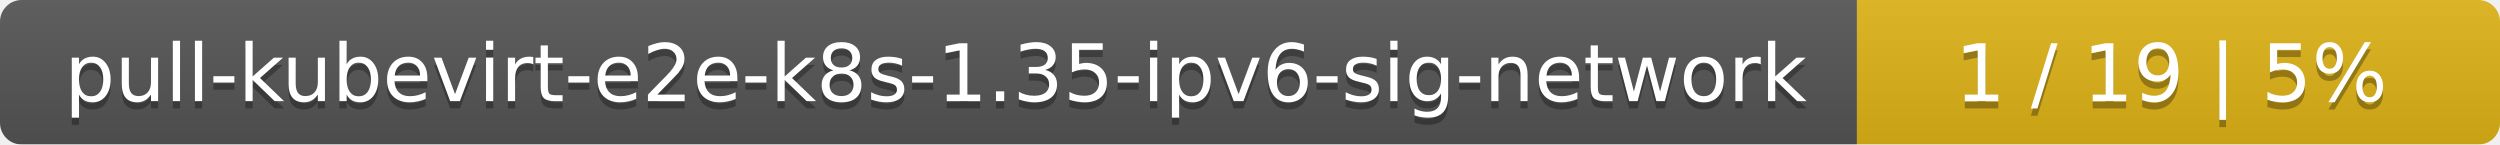
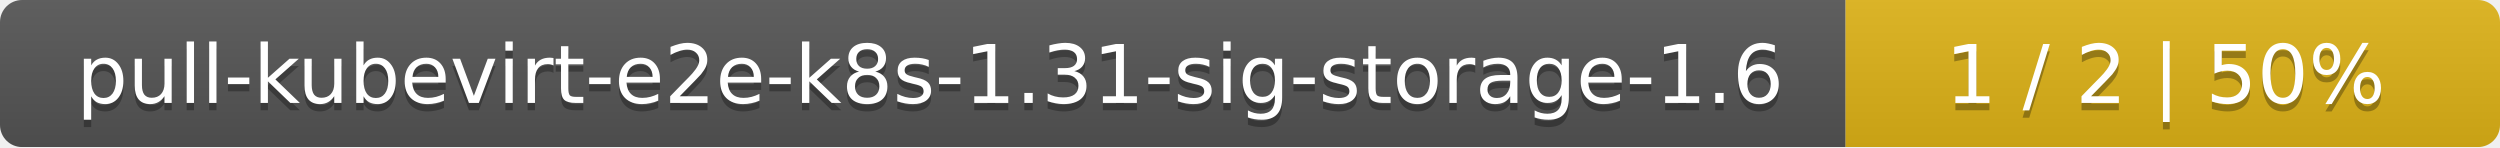
- <svg xmlns="http://www.w3.org/2000/svg" width="346" height="20">
+ <svg xmlns="http://www.w3.org/2000/svg" width="340" height="20">
  <linearGradient id="smooth" x2="0" y2="100%">
    <stop offset="0" stop-color="#bbb" stop-opacity=".1" />
    <stop offset="1" stop-opacity=".1" />
  </linearGradient>
  <mask id="round">
-     <rect width="346" height="20" rx="3" fill="#fff" />
+     <rect width="340" height="20" rx="3" fill="#fff" />
  </mask>
  <g mask="url(#round)">
-     <rect width="257" height="20" fill="#555" />
-     <rect x="257" width="89" height="20" fill="#dfb317" />
-     <rect width="346" height="20" fill="url(#smooth)" />
+     <rect width="251" height="20" fill="#555" />
+     <rect x="251" width="89" height="20" fill="#dfb317" />
+     <rect width="340" height="20" fill="url(#smooth)" />
  </g>
  <g fill="#fff" text-anchor="middle" font-family="DejaVu Sans,Verdana,Geneva,sans-serif" font-size="11">
-     <text x="129.5" y="15" fill="#010101" fill-opacity=".3">pull-kubevirt-e2e-k8s-1.35-ipv6-sig-network</text>
-     <text x="129.5" y="14">pull-kubevirt-e2e-k8s-1.35-ipv6-sig-network</text>
-     <text x="300.5" y="15" fill="#010101" fill-opacity=".3">1 / 19    |    5%</text>
-     <text x="300.5" y="14">1 / 19    |    5%</text>
+     <text x="126.5" y="15" fill="#010101" fill-opacity=".3">pull-kubevirt-e2e-k8s-1.31-sig-storage-1.6</text>
+     <text x="126.5" y="14">pull-kubevirt-e2e-k8s-1.31-sig-storage-1.6</text>
+     <text x="294.5" y="15" fill="#010101" fill-opacity=".3">1 / 2    |    50%</text>
+     <text x="294.5" y="14">1 / 2    |    50%</text>
  </g>
</svg>
